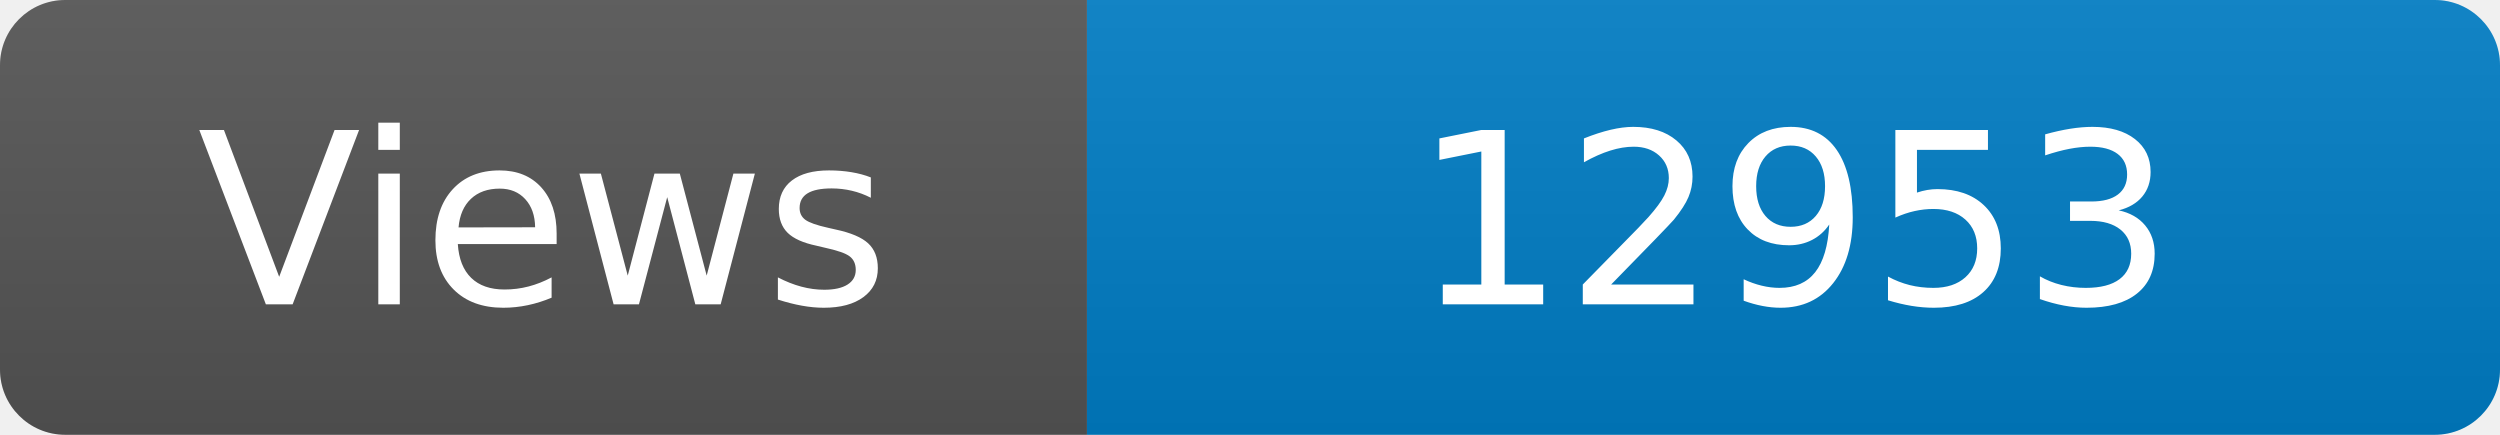
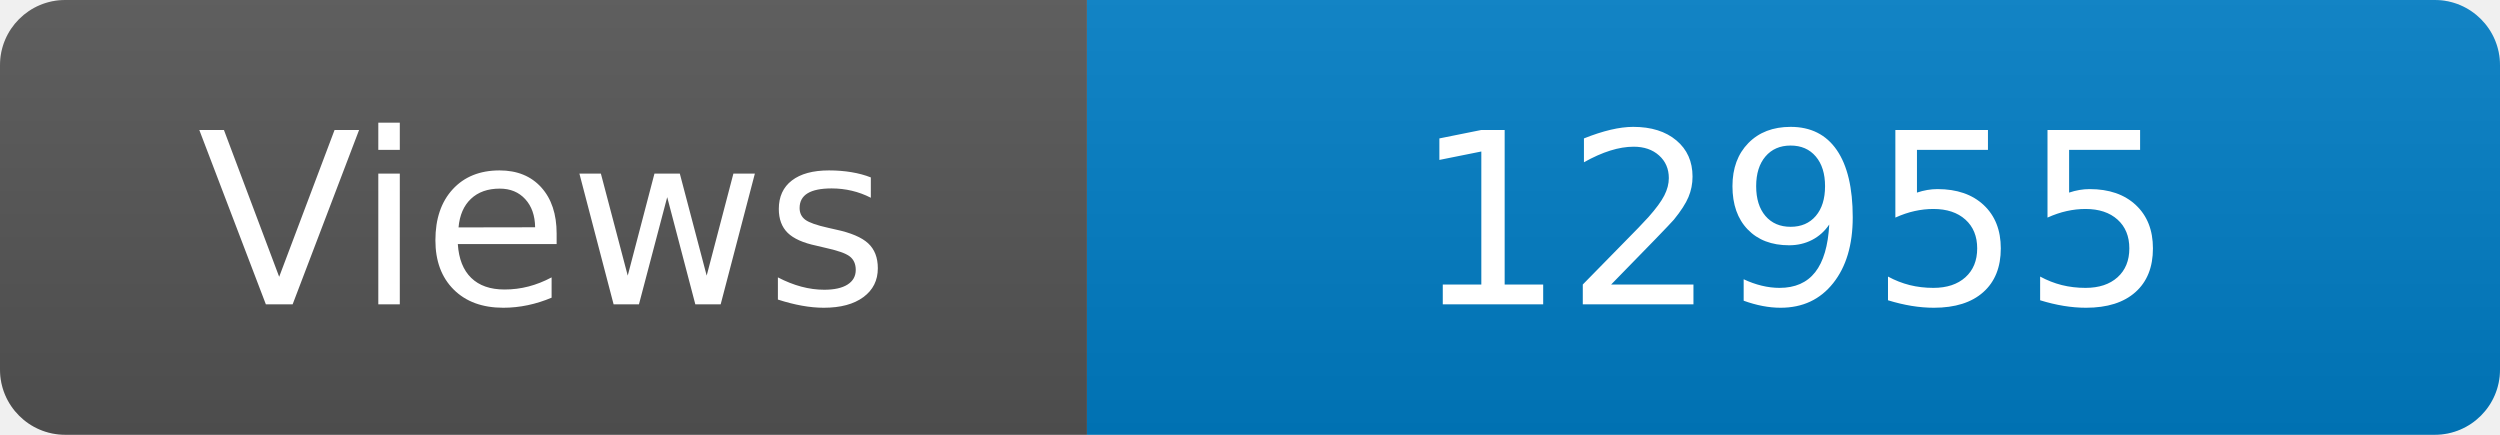
<svg xmlns="http://www.w3.org/2000/svg" width="115" height="20" role="img" aria-label="Maintained?: yes">
  <linearGradient id="s" x2="0" y2="100%">
    <stop offset="0" stop-color="#bbb" stop-opacity=".1" />
    <stop offset="1" stop-opacity=".1" />
  </linearGradient>
  <clipPath id="r">
    <rect width="115" height="20" rx="3" fill="#fff" />
  </clipPath>
  <g clip-path="url(#r)">
    <rect width="50" height="20" fill="#555" />
    <rect x="50" width="160" height="20" fill="#007ec6" />
    <rect width="115" height="20" fill="url(#s)" />
  </g>
  <g fill="#fff" text-anchor="middle" font-family="Verdana,Geneva,DejaVu Sans,sans-serif" font-size="110">
    <text x="250" y="140" transform="scale(.1)" fill="#fff">Views</text>
-     <text x="825" y="140" transform="scale(.1)" fill="#fff">12953</text>
+     <text x="825" y="140" transform="scale(.1)" fill="#fff">12955</text>
  </g>
</svg>
